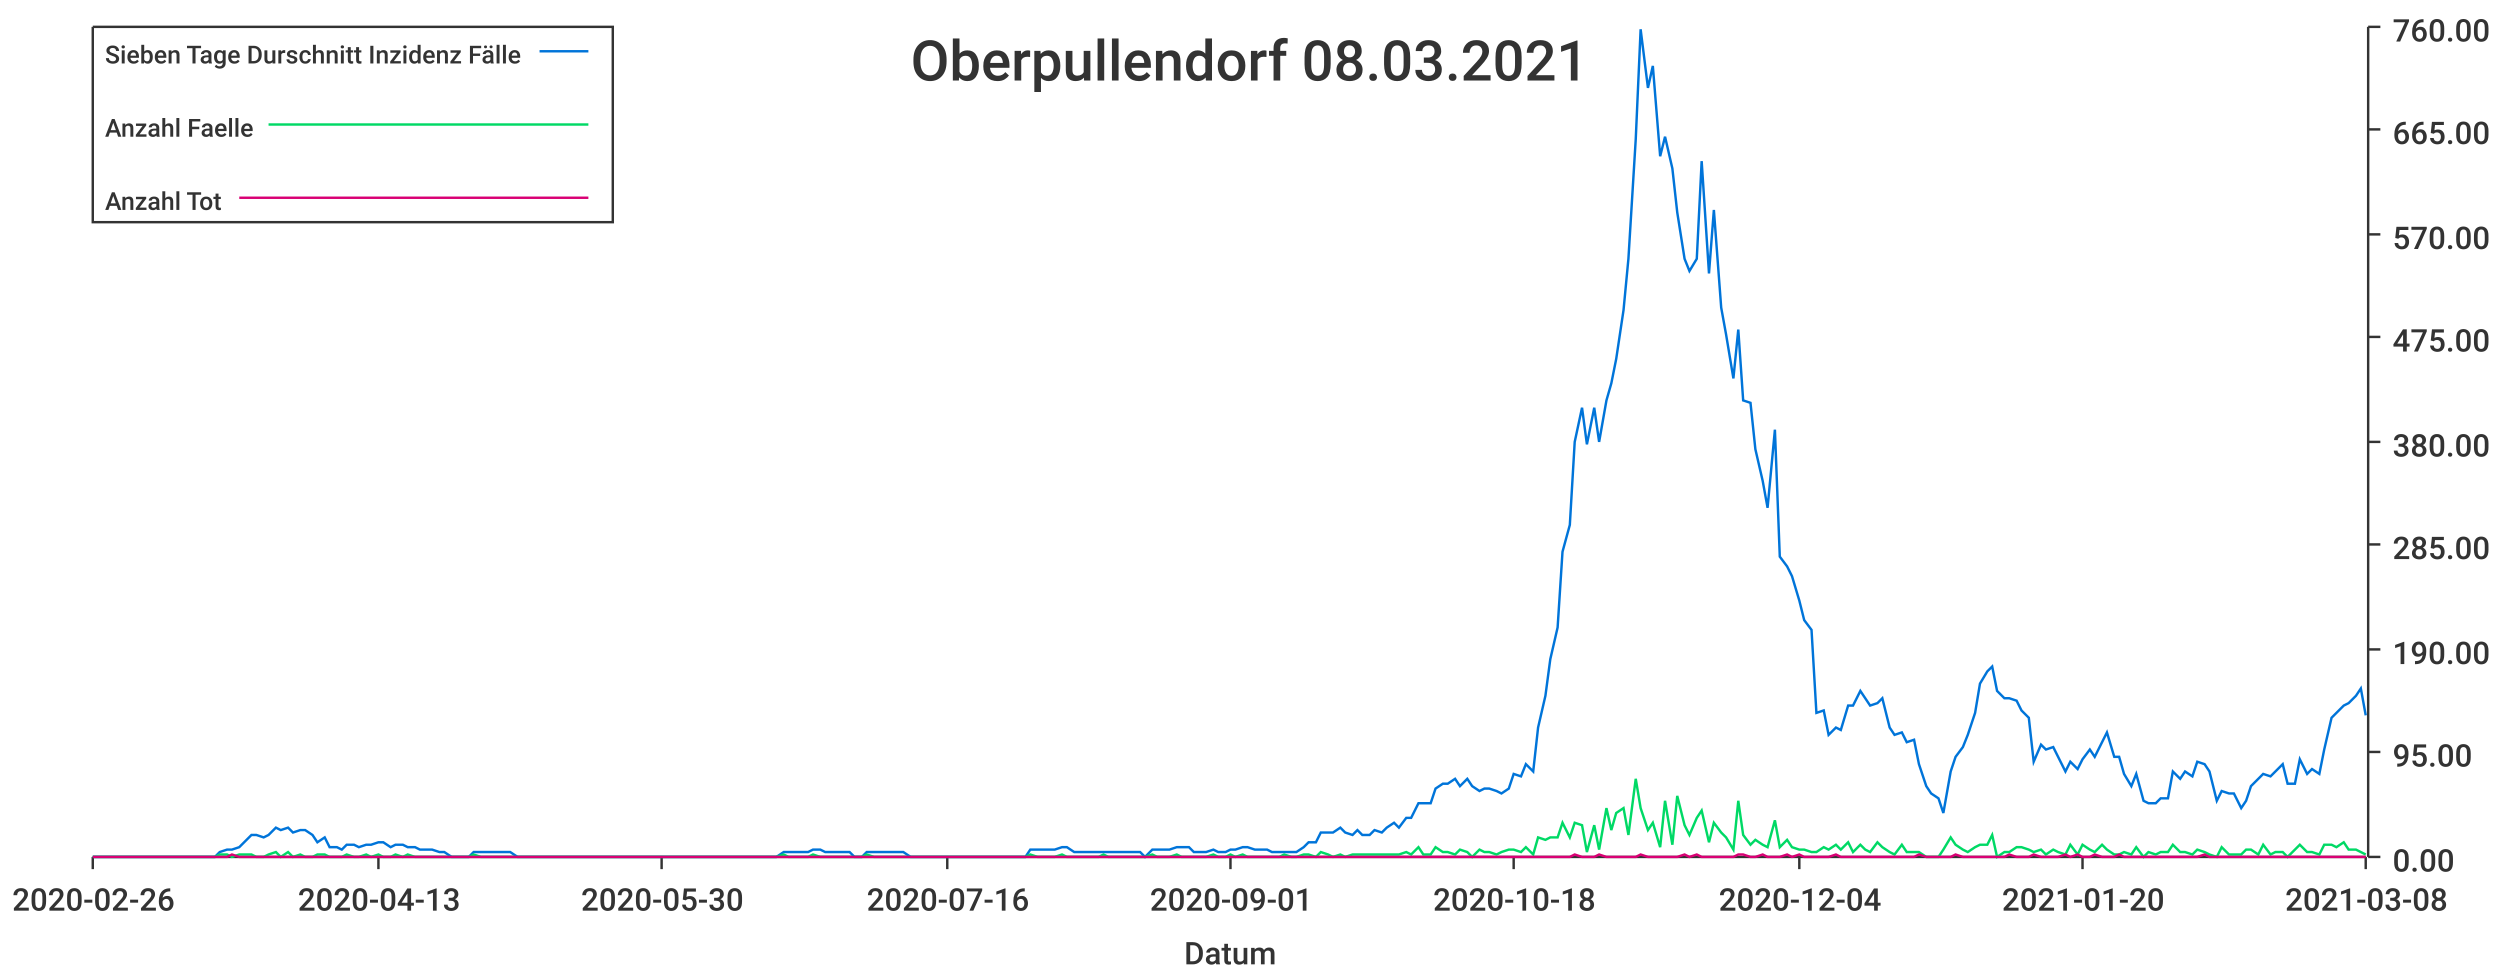
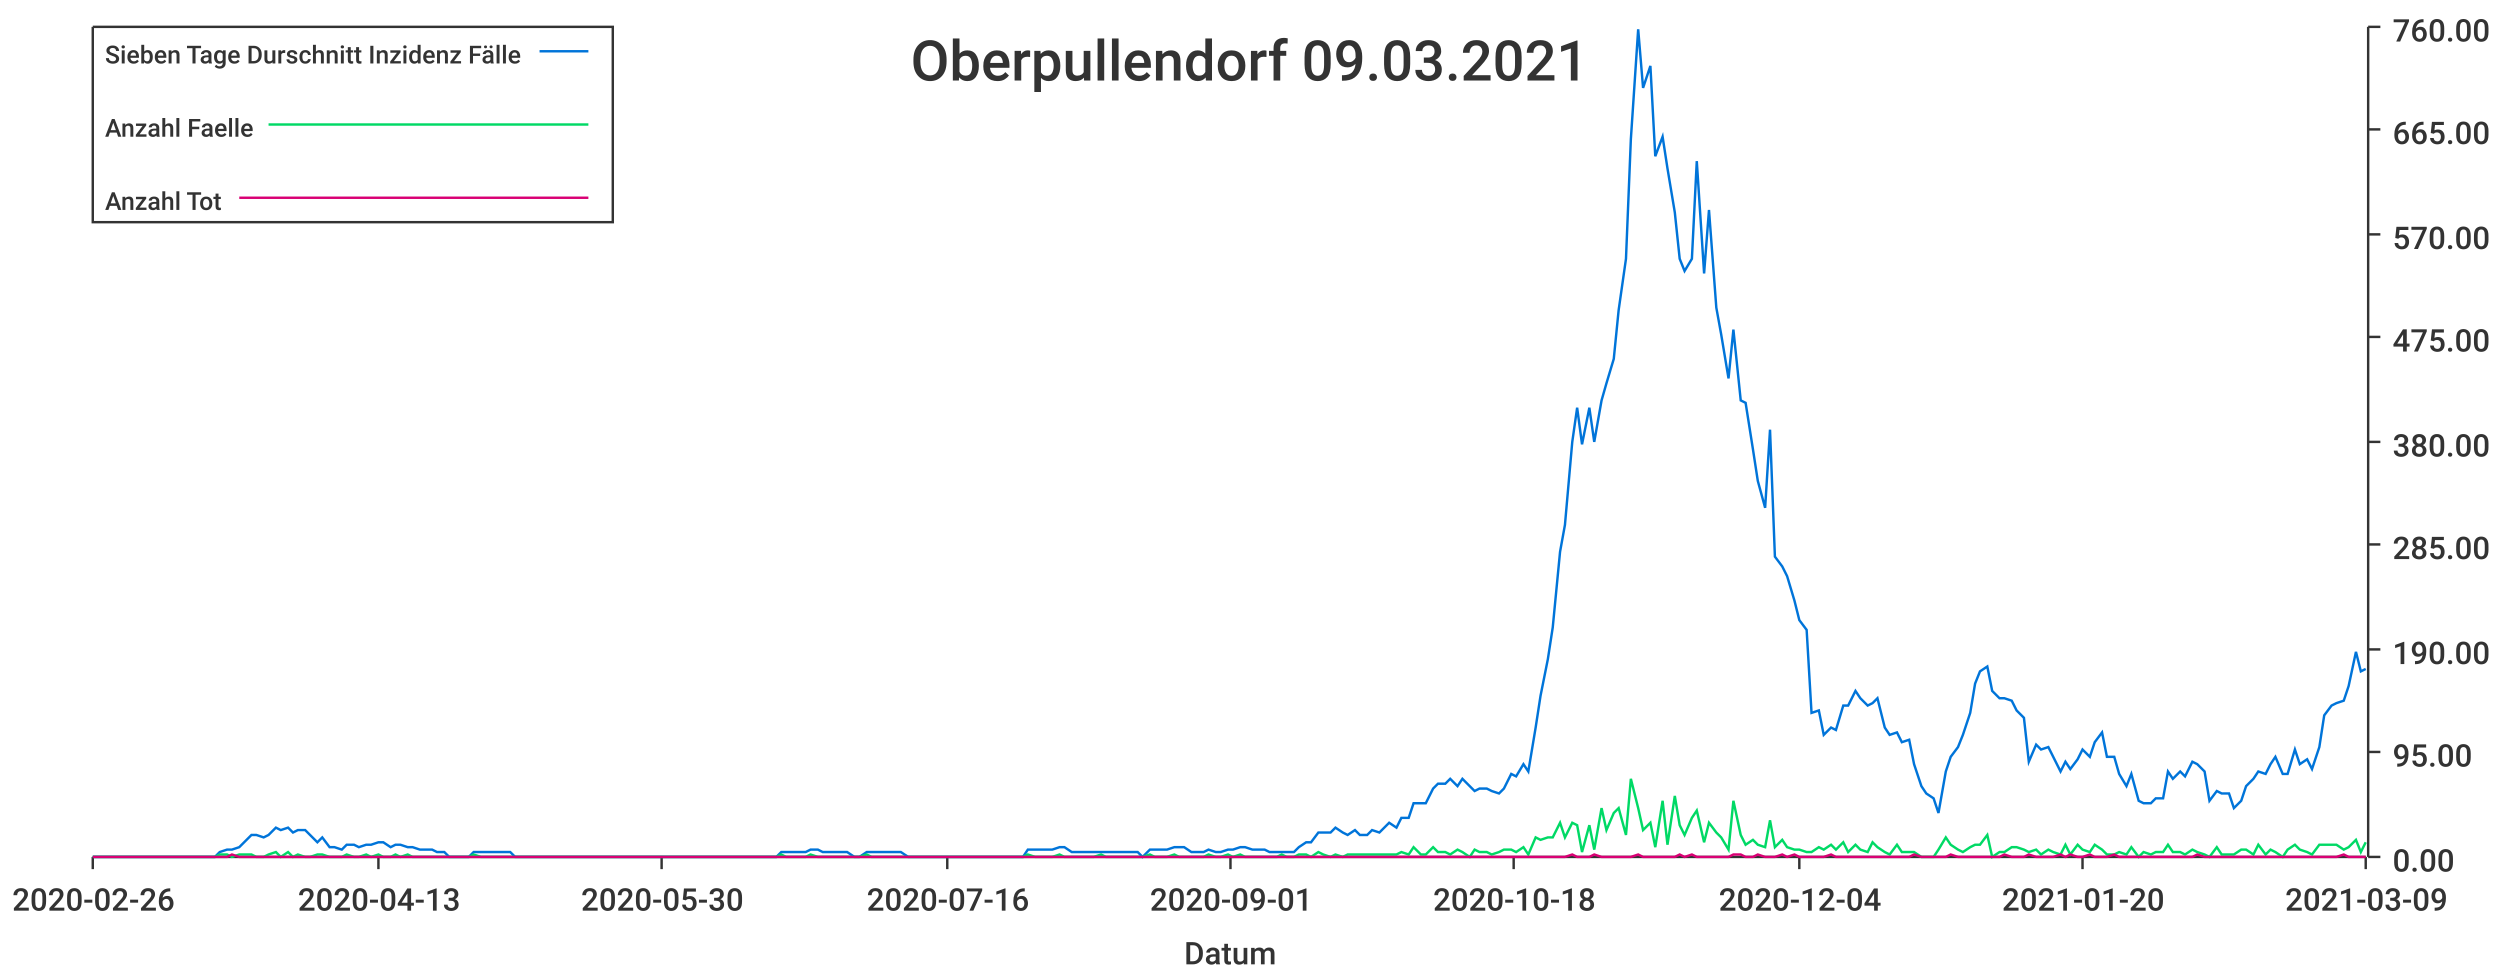
<svg xmlns="http://www.w3.org/2000/svg" width="1024" height="400">\n<path d="M 0 0 L 1024 0 L 1024 400 L 0 400 L 0 0" style="stroke-width:0;stroke:rgba(255,255,255,1.0);fill:rgba(255,255,255,1.0)" />
  <path d="M 38 11 L 969 11 L 969 351 L 38 351 L 38 11" style="stroke-width:0;stroke:rgba(255,255,255,1.0);fill:rgba(255,255,255,1.0)" />
  <path d="M 38 351 L 969 351" style="stroke-width:1;stroke:rgba(51,51,51,1.0);fill:none" />
  <path d="M 38 351 L 38 356" style="stroke-width:1;stroke:rgba(51,51,51,1.0);fill:none" />
  <text x="5" y="373" style="stroke-width:0;stroke:none;fill:rgba(51,51,51,1.0);font-size:12.8px;font-family:'Roboto Medium',sans-serif">2020-02-26</text>
  <path d="M 155 351 L 155 356" style="stroke-width:1;stroke:rgba(51,51,51,1.0);fill:none" />
  <text x="122" y="373" style="stroke-width:0;stroke:none;fill:rgba(51,51,51,1.0);font-size:12.8px;font-family:'Roboto Medium',sans-serif">2020-04-13</text>
  <path d="M 271 351 L 271 356" style="stroke-width:1;stroke:rgba(51,51,51,1.0);fill:none" />
  <text x="238" y="373" style="stroke-width:0;stroke:none;fill:rgba(51,51,51,1.0);font-size:12.8px;font-family:'Roboto Medium',sans-serif">2020-05-30</text>
  <path d="M 388 351 L 388 356" style="stroke-width:1;stroke:rgba(51,51,51,1.0);fill:none" />
  <text x="355" y="373" style="stroke-width:0;stroke:none;fill:rgba(51,51,51,1.0);font-size:12.8px;font-family:'Roboto Medium',sans-serif">2020-07-16</text>
  <path d="M 504 351 L 504 356" style="stroke-width:1;stroke:rgba(51,51,51,1.0);fill:none" />
  <text x="471" y="373" style="stroke-width:0;stroke:none;fill:rgba(51,51,51,1.0);font-size:12.8px;font-family:'Roboto Medium',sans-serif">2020-09-01</text>
  <path d="M 620 351 L 620 356" style="stroke-width:1;stroke:rgba(51,51,51,1.0);fill:none" />
  <text x="587" y="373" style="stroke-width:0;stroke:none;fill:rgba(51,51,51,1.0);font-size:12.8px;font-family:'Roboto Medium',sans-serif">2020-10-18</text>
  <path d="M 737 351 L 737 356" style="stroke-width:1;stroke:rgba(51,51,51,1.0);fill:none" />
  <text x="704" y="373" style="stroke-width:0;stroke:none;fill:rgba(51,51,51,1.0);font-size:12.8px;font-family:'Roboto Medium',sans-serif">2020-12-04</text>
  <path d="M 853 351 L 853 356" style="stroke-width:1;stroke:rgba(51,51,51,1.0);fill:none" />
  <text x="820" y="373" style="stroke-width:0;stroke:none;fill:rgba(51,51,51,1.0);font-size:12.8px;font-family:'Roboto Medium',sans-serif">2021-01-20</text>
  <path d="M 969 351 L 969 356" style="stroke-width:1;stroke:rgba(51,51,51,1.0);fill:none" />
-   <text x="936" y="373" style="stroke-width:0;stroke:none;fill:rgba(51,51,51,1.0);font-size:12.8px;font-family:'Roboto Medium',sans-serif">2021-03-08</text>
+   <text x="936" y="373" style="stroke-width:0;stroke:none;fill:rgba(51,51,51,1.0);font-size:12.8px;font-family:'Roboto Medium',sans-serif">2021-03-09</text>
  <text x="485" y="395" style="stroke-width:0;stroke:none;fill:rgba(51,51,51,1.0);font-size:12.8px;font-family:'Roboto Medium',sans-serif">Datum</text>
  <path d="M 970 351 L 970 11" style="stroke-width:1;stroke:rgba(51,51,51,1.0);fill:none" />
  <path d="M 970 351 L 975 351" style="stroke-width:1;stroke:rgba(51,51,51,1.0);fill:none" />
  <text x="980" y="357" style="stroke-width:0;stroke:none;fill:rgba(51,51,51,1.0);font-size:12.8px;font-family:'Roboto Medium',sans-serif">0.00</text>
  <path d="M 970 308 L 975 308" style="stroke-width:1;stroke:rgba(51,51,51,1.0);fill:none" />
  <text x="980" y="314" style="stroke-width:0;stroke:none;fill:rgba(51,51,51,1.0);font-size:12.8px;font-family:'Roboto Medium',sans-serif">95.00</text>
  <path d="M 970 266 L 975 266" style="stroke-width:1;stroke:rgba(51,51,51,1.0);fill:none" />
  <text x="980" y="272" style="stroke-width:0;stroke:none;fill:rgba(51,51,51,1.0);font-size:12.8px;font-family:'Roboto Medium',sans-serif">190.00</text>
  <path d="M 970 223 L 975 223" style="stroke-width:1;stroke:rgba(51,51,51,1.0);fill:none" />
  <text x="980" y="229" style="stroke-width:0;stroke:none;fill:rgba(51,51,51,1.0);font-size:12.8px;font-family:'Roboto Medium',sans-serif">285.00</text>
  <path d="M 970 181 L 975 181" style="stroke-width:1;stroke:rgba(51,51,51,1.0);fill:none" />
  <text x="980" y="187" style="stroke-width:0;stroke:none;fill:rgba(51,51,51,1.0);font-size:12.8px;font-family:'Roboto Medium',sans-serif">380.00</text>
  <path d="M 970 138 L 975 138" style="stroke-width:1;stroke:rgba(51,51,51,1.0);fill:none" />
  <text x="980" y="144" style="stroke-width:0;stroke:none;fill:rgba(51,51,51,1.0);font-size:12.8px;font-family:'Roboto Medium',sans-serif">475.00</text>
  <path d="M 970 96 L 975 96" style="stroke-width:1;stroke:rgba(51,51,51,1.0);fill:none" />
  <text x="980" y="102" style="stroke-width:0;stroke:none;fill:rgba(51,51,51,1.0);font-size:12.8px;font-family:'Roboto Medium',sans-serif">570.00</text>
  <path d="M 970 53 L 975 53" style="stroke-width:1;stroke:rgba(51,51,51,1.0);fill:none" />
  <text x="980" y="59" style="stroke-width:0;stroke:none;fill:rgba(51,51,51,1.0);font-size:12.8px;font-family:'Roboto Medium',sans-serif">665.00</text>
  <path d="M 970 11 L 975 11" style="stroke-width:1;stroke:rgba(51,51,51,1.0);fill:none" />
  <text x="980" y="17" style="stroke-width:0;stroke:none;fill:rgba(51,51,51,1.0);font-size:12.8px;font-family:'Roboto Medium',sans-serif">760.00</text>
-   <path d="M 38 351 L 41 351 L 43 351 L 46 351 L 48 351 L 51 351 L 53 351 L 56 351 L 58 351 L 61 351 L 63 351 L 66 351 L 68 351 L 71 351 L 73 351 L 76 351 L 78 351 L 81 351 L 83 351 L 86 351 L 88 351 L 90 349 L 93 348 L 95 348 L 98 347 L 100 345 L 103 342 L 105 342 L 108 343 L 110 342 L 113 339 L 115 340 L 118 339 L 120 341 L 123 340 L 125 340 L 128 342 L 130 345 L 133 343 L 135 347 L 138 347 L 140 348 L 142 346 L 145 346 L 147 347 L 150 346 L 152 346 L 155 345 L 157 345 L 160 347 L 162 346 L 165 346 L 167 347 L 170 347 L 172 348 L 175 348 L 177 348 L 180 349 L 182 349 L 185 351 L 187 351 L 190 351 L 192 351 L 194 349 L 197 349 L 199 349 L 202 349 L 204 349 L 207 349 L 209 349 L 212 351 L 214 351 L 217 351 L 219 351 L 222 351 L 224 351 L 227 351 L 229 351 L 232 351 L 234 351 L 237 351 L 239 351 L 242 351 L 244 351 L 246 351 L 249 351 L 251 351 L 254 351 L 256 351 L 259 351 L 261 351 L 264 351 L 266 351 L 269 351 L 271 351 L 274 351 L 276 351 L 279 351 L 281 351 L 284 351 L 286 351 L 289 351 L 291 351 L 294 351 L 296 351 L 298 351 L 301 351 L 303 351 L 306 351 L 308 351 L 311 351 L 313 351 L 316 351 L 318 351 L 321 349 L 323 349 L 326 349 L 328 349 L 331 349 L 333 348 L 336 348 L 338 349 L 341 349 L 343 349 L 346 349 L 348 349 L 350 351 L 353 351 L 355 349 L 358 349 L 360 349 L 363 349 L 365 349 L 368 349 L 370 349 L 373 351 L 375 351 L 378 351 L 380 351 L 383 351 L 385 351 L 388 351 L 390 351 L 393 351 L 395 351 L 398 351 L 400 351 L 402 351 L 405 351 L 407 351 L 410 351 L 412 351 L 415 351 L 417 351 L 420 351 L 422 348 L 425 348 L 427 348 L 430 348 L 432 348 L 435 347 L 437 347 L 440 349 L 442 349 L 445 349 L 447 349 L 450 349 L 452 349 L 454 349 L 457 349 L 459 349 L 462 349 L 464 349 L 467 349 L 469 351 L 472 348 L 474 348 L 477 348 L 479 348 L 482 347 L 484 347 L 487 347 L 489 349 L 492 349 L 494 349 L 497 348 L 499 349 L 502 349 L 504 348 L 506 348 L 509 347 L 511 347 L 514 348 L 516 348 L 519 348 L 521 349 L 524 349 L 526 349 L 529 349 L 531 349 L 534 347 L 536 345 L 539 345 L 541 341 L 544 341 L 546 341 L 549 339 L 551 341 L 554 342 L 556 340 L 558 342 L 561 342 L 563 340 L 566 341 L 568 339 L 571 337 L 573 339 L 576 335 L 578 335 L 581 329 L 583 329 L 586 329 L 588 323 L 591 321 L 593 321 L 596 319 L 598 322 L 601 319 L 603 322 L 606 324 L 608 323 L 610 323 L 613 324 L 615 325 L 618 323 L 620 317 L 623 318 L 625 313 L 628 316 L 630 298 L 633 285 L 635 270 L 638 257 L 640 226 L 643 215 L 645 181 L 648 167 L 650 182 L 653 167 L 655 181 L 658 164 L 660 157 L 662 147 L 665 127 L 667 106 L 670 57 L 672 12 L 675 36 L 677 27 L 680 64 L 682 56 L 685 69 L 687 87 L 690 106 L 692 111 L 695 106 L 697 66 L 700 112 L 702 86 L 705 126 L 707 137 L 710 155 L 712 135 L 714 164 L 717 165 L 719 184 L 722 197 L 724 208 L 727 176 L 729 228 L 732 232 L 734 236 L 737 246 L 739 254 L 742 258 L 744 292 L 747 291 L 749 301 L 752 298 L 754 299 L 757 289 L 759 289 L 762 283 L 764 286 L 766 289 L 769 288 L 771 286 L 774 298 L 776 301 L 779 300 L 781 304 L 784 303 L 786 313 L 789 322 L 791 325 L 794 327 L 796 333 L 799 316 L 801 310 L 804 306 L 806 301 L 809 292 L 811 280 L 814 275 L 816 273 L 818 283 L 821 286 L 823 286 L 826 287 L 828 291 L 831 294 L 833 312 L 836 305 L 838 307 L 841 306 L 843 310 L 846 316 L 848 312 L 851 315 L 853 311 L 856 307 L 858 310 L 861 304 L 863 300 L 866 310 L 868 310 L 870 317 L 873 322 L 875 317 L 878 328 L 880 329 L 883 329 L 885 327 L 888 327 L 890 316 L 893 319 L 895 316 L 898 318 L 900 312 L 903 313 L 905 316 L 908 328 L 910 324 L 913 325 L 915 325 L 918 331 L 920 328 L 922 322 L 925 319 L 927 317 L 930 318 L 932 316 L 935 313 L 937 321 L 940 321 L 942 311 L 945 317 L 947 315 L 950 317 L 952 307 L 955 294 L 957 292 L 960 289 L 962 288 L 965 285 L 967 282 L 969 293" style="stroke-width:1;stroke:rgba(0,116,217,1.0);fill:none" />
-   <path d="M 38 351 L 41 351 L 43 351 L 46 351 L 48 351 L 51 351 L 53 351 L 56 351 L 58 351 L 61 351 L 63 351 L 66 351 L 68 351 L 71 351 L 73 351 L 76 351 L 78 351 L 81 351 L 83 351 L 86 351 L 88 351 L 90 350 L 93 350 L 95 351 L 98 350 L 100 350 L 103 350 L 105 351 L 108 351 L 110 350 L 113 349 L 115 351 L 118 349 L 120 351 L 123 350 L 125 351 L 128 351 L 130 350 L 133 350 L 135 351 L 138 351 L 140 351 L 142 350 L 145 351 L 147 351 L 150 350 L 152 351 L 155 350 L 157 351 L 160 351 L 162 350 L 165 351 L 167 350 L 170 351 L 172 351 L 175 351 L 177 351 L 180 351 L 182 351 L 185 351 L 187 351 L 190 351 L 192 351 L 194 350 L 197 351 L 199 351 L 202 351 L 204 351 L 207 351 L 209 351 L 212 351 L 214 351 L 217 351 L 219 351 L 222 351 L 224 351 L 227 351 L 229 351 L 232 351 L 234 351 L 237 351 L 239 351 L 242 351 L 244 351 L 246 351 L 249 351 L 251 351 L 254 351 L 256 351 L 259 351 L 261 351 L 264 351 L 266 351 L 269 351 L 271 351 L 274 351 L 276 351 L 279 351 L 281 351 L 284 351 L 286 351 L 289 351 L 291 351 L 294 351 L 296 351 L 298 351 L 301 351 L 303 351 L 306 351 L 308 351 L 311 351 L 313 351 L 316 351 L 318 351 L 321 350 L 323 351 L 326 351 L 328 351 L 331 351 L 333 350 L 336 351 L 338 351 L 341 351 L 343 351 L 346 351 L 348 351 L 350 351 L 353 351 L 355 350 L 358 351 L 360 351 L 363 351 L 365 351 L 368 351 L 370 351 L 373 351 L 375 351 L 378 351 L 380 351 L 383 351 L 385 351 L 388 351 L 390 351 L 393 351 L 395 351 L 398 351 L 400 351 L 402 351 L 405 351 L 407 351 L 410 351 L 412 351 L 415 351 L 417 351 L 420 351 L 422 350 L 425 351 L 427 351 L 430 351 L 432 351 L 435 350 L 437 351 L 440 351 L 442 351 L 445 351 L 447 351 L 450 351 L 452 350 L 454 351 L 457 351 L 459 351 L 462 351 L 464 351 L 467 351 L 469 351 L 472 350 L 474 351 L 477 351 L 479 351 L 482 350 L 484 351 L 487 351 L 489 351 L 492 351 L 494 351 L 497 350 L 499 351 L 502 351 L 504 350 L 506 351 L 509 350 L 511 351 L 514 351 L 516 351 L 519 351 L 521 351 L 524 351 L 526 350 L 529 351 L 531 351 L 534 350 L 536 350 L 539 351 L 541 349 L 544 350 L 546 351 L 549 350 L 551 351 L 554 350 L 556 350 L 558 350 L 561 350 L 563 350 L 566 350 L 568 350 L 571 350 L 573 350 L 576 349 L 578 350 L 581 347 L 583 350 L 586 350 L 588 347 L 591 349 L 593 349 L 596 350 L 598 348 L 601 349 L 603 351 L 606 348 L 608 349 L 610 349 L 613 350 L 615 349 L 618 348 L 620 348 L 623 349 L 625 347 L 628 350 L 630 343 L 633 344 L 635 343 L 638 343 L 640 337 L 643 343 L 645 337 L 648 338 L 650 349 L 653 338 L 655 348 L 658 331 L 660 340 L 662 333 L 665 331 L 667 342 L 670 319 L 672 331 L 675 340 L 677 337 L 680 347 L 682 328 L 685 346 L 687 326 L 690 338 L 692 342 L 695 335 L 697 332 L 700 345 L 702 337 L 705 341 L 707 343 L 710 348 L 712 328 L 714 342 L 717 346 L 719 344 L 722 346 L 724 347 L 727 336 L 729 347 L 732 344 L 734 347 L 737 348 L 739 348 L 742 349 L 744 349 L 747 347 L 749 348 L 752 346 L 754 348 L 757 345 L 759 349 L 762 346 L 764 348 L 766 349 L 769 345 L 771 347 L 774 349 L 776 350 L 779 346 L 781 349 L 784 349 L 786 349 L 789 351 L 791 351 L 794 351 L 796 348 L 799 343 L 801 346 L 804 348 L 806 349 L 809 347 L 811 346 L 814 346 L 816 342 L 818 351 L 821 349 L 823 349 L 826 347 L 828 347 L 831 348 L 833 349 L 836 348 L 838 350 L 841 348 L 843 349 L 846 350 L 848 346 L 851 350 L 853 346 L 856 348 L 858 349 L 861 346 L 863 348 L 866 350 L 868 350 L 870 349 L 873 350 L 875 347 L 878 351 L 880 349 L 883 350 L 885 349 L 888 349 L 890 346 L 893 349 L 895 349 L 898 350 L 900 348 L 903 349 L 905 350 L 908 351 L 910 347 L 913 350 L 915 350 L 918 350 L 920 348 L 922 348 L 925 350 L 927 346 L 930 350 L 932 349 L 935 349 L 937 351 L 940 348 L 942 346 L 945 349 L 947 349 L 950 350 L 952 346 L 955 346 L 957 347 L 960 345 L 962 348 L 965 348 L 967 349 L 969 350" style="stroke-width:1;stroke:rgba(0,217,101,1.0);fill:none" />
-   <path d="M 38 351 L 41 351 L 43 351 L 46 351 L 48 351 L 51 351 L 53 351 L 56 351 L 58 351 L 61 351 L 63 351 L 66 351 L 68 351 L 71 351 L 73 351 L 76 351 L 78 351 L 81 351 L 83 351 L 86 351 L 88 351 L 90 351 L 93 351 L 95 350 L 98 351 L 100 351 L 103 351 L 105 351 L 108 351 L 110 351 L 113 351 L 115 351 L 118 351 L 120 351 L 123 351 L 125 351 L 128 351 L 130 351 L 133 351 L 135 351 L 138 351 L 140 351 L 142 351 L 145 351 L 147 351 L 150 351 L 152 351 L 155 351 L 157 351 L 160 351 L 162 351 L 165 351 L 167 351 L 170 351 L 172 351 L 175 351 L 177 351 L 180 351 L 182 351 L 185 351 L 187 351 L 190 351 L 192 351 L 194 351 L 197 351 L 199 351 L 202 351 L 204 351 L 207 351 L 209 351 L 212 351 L 214 351 L 217 351 L 219 351 L 222 351 L 224 351 L 227 351 L 229 351 L 232 351 L 234 351 L 237 351 L 239 351 L 242 351 L 244 351 L 246 351 L 249 351 L 251 351 L 254 351 L 256 351 L 259 351 L 261 351 L 264 351 L 266 351 L 269 351 L 271 351 L 274 351 L 276 351 L 279 351 L 281 351 L 284 351 L 286 351 L 289 351 L 291 351 L 294 351 L 296 351 L 298 351 L 301 351 L 303 351 L 306 351 L 308 351 L 311 351 L 313 351 L 316 351 L 318 351 L 321 351 L 323 351 L 326 351 L 328 351 L 331 351 L 333 351 L 336 351 L 338 351 L 341 351 L 343 351 L 346 351 L 348 351 L 350 351 L 353 351 L 355 351 L 358 351 L 360 351 L 363 351 L 365 351 L 368 351 L 370 351 L 373 351 L 375 351 L 378 351 L 380 351 L 383 351 L 385 351 L 388 351 L 390 351 L 393 351 L 395 351 L 398 351 L 400 351 L 402 351 L 405 351 L 407 351 L 410 351 L 412 351 L 415 351 L 417 351 L 420 351 L 422 351 L 425 351 L 427 351 L 430 351 L 432 351 L 435 351 L 437 351 L 440 351 L 442 351 L 445 351 L 447 351 L 450 351 L 452 351 L 454 351 L 457 351 L 459 351 L 462 351 L 464 351 L 467 351 L 469 351 L 472 351 L 474 351 L 477 351 L 479 351 L 482 351 L 484 351 L 487 351 L 489 351 L 492 351 L 494 351 L 497 351 L 499 351 L 502 351 L 504 351 L 506 351 L 509 351 L 511 351 L 514 351 L 516 351 L 519 351 L 521 351 L 524 351 L 526 351 L 529 351 L 531 351 L 534 351 L 536 351 L 539 351 L 541 351 L 544 351 L 546 351 L 549 351 L 551 351 L 554 351 L 556 351 L 558 351 L 561 351 L 563 351 L 566 351 L 568 351 L 571 351 L 573 351 L 576 351 L 578 351 L 581 351 L 583 351 L 586 351 L 588 351 L 591 351 L 593 351 L 596 351 L 598 351 L 601 351 L 603 351 L 606 351 L 608 351 L 610 351 L 613 351 L 615 351 L 618 351 L 620 351 L 623 351 L 625 351 L 628 351 L 630 351 L 633 351 L 635 351 L 638 351 L 640 351 L 643 351 L 645 350 L 648 351 L 650 351 L 653 351 L 655 350 L 658 351 L 660 351 L 662 351 L 665 351 L 667 351 L 670 351 L 672 350 L 675 351 L 677 351 L 680 351 L 682 351 L 685 351 L 687 351 L 690 350 L 692 351 L 695 350 L 697 351 L 700 351 L 702 351 L 705 351 L 707 351 L 710 351 L 712 350 L 714 350 L 717 351 L 719 351 L 722 350 L 724 351 L 727 351 L 729 351 L 732 350 L 734 351 L 737 350 L 739 351 L 742 351 L 744 351 L 747 351 L 749 351 L 752 350 L 754 351 L 757 351 L 759 351 L 762 351 L 764 351 L 766 351 L 769 351 L 771 351 L 774 351 L 776 351 L 779 351 L 781 351 L 784 351 L 786 350 L 789 351 L 791 351 L 794 351 L 796 351 L 799 351 L 801 350 L 804 351 L 806 351 L 809 351 L 811 351 L 814 351 L 816 351 L 818 351 L 821 351 L 823 350 L 826 351 L 828 351 L 831 351 L 833 350 L 836 351 L 838 351 L 841 351 L 843 351 L 846 350 L 848 351 L 851 350 L 853 351 L 856 351 L 858 350 L 861 351 L 863 351 L 866 351 L 868 350 L 870 351 L 873 351 L 875 351 L 878 351 L 880 351 L 883 351 L 885 351 L 888 351 L 890 351 L 893 351 L 895 351 L 898 351 L 900 351 L 903 350 L 905 351 L 908 351 L 910 351 L 913 351 L 915 351 L 918 351 L 920 351 L 922 351 L 925 351 L 927 351 L 930 351 L 932 351 L 935 351 L 937 351 L 940 351 L 942 351 L 945 351 L 947 351 L 950 351 L 952 351 L 955 351 L 957 351 L 960 351 L 962 351 L 965 351 L 967 351 L 969 351" style="stroke-width:1;stroke:rgba(217,0,116,1.0);fill:none" />
-   <text x="373" y="33" style="stroke-width:0;stroke:none;fill:rgba(51,51,51,1.0);font-size:23.0px;font-family:'Roboto Medium',sans-serif">Oberpullendorf 08.03.2021</text>
+   <path d="M 38 351 L 41 351 L 43 351 L 46 351 L 48 351 L 51 351 L 53 351 L 56 351 L 58 351 L 61 351 L 63 351 L 66 351 L 68 351 L 71 351 L 73 351 L 76 351 L 78 351 L 80 351 L 83 351 L 85 351 L 88 351 L 90 349 L 93 348 L 95 348 L 98 347 L 100 345 L 103 342 L 105 342 L 108 343 L 110 342 L 113 339 L 115 340 L 118 339 L 120 341 L 122 340 L 125 340 L 127 342 L 130 345 L 132 343 L 135 347 L 137 347 L 140 348 L 142 346 L 145 346 L 147 347 L 150 346 L 152 346 L 155 345 L 157 345 L 160 347 L 162 346 L 164 346 L 167 347 L 169 347 L 172 348 L 174 348 L 177 348 L 179 349 L 182 349 L 184 351 L 187 351 L 189 351 L 192 351 L 194 349 L 197 349 L 199 349 L 201 349 L 204 349 L 206 349 L 209 349 L 211 351 L 214 351 L 216 351 L 219 351 L 221 351 L 224 351 L 226 351 L 229 351 L 231 351 L 234 351 L 236 351 L 239 351 L 241 351 L 243 351 L 246 351 L 248 351 L 251 351 L 253 351 L 256 351 L 258 351 L 261 351 L 263 351 L 266 351 L 268 351 L 271 351 L 273 351 L 276 351 L 278 351 L 281 351 L 283 351 L 285 351 L 288 351 L 290 351 L 293 351 L 295 351 L 298 351 L 300 351 L 303 351 L 305 351 L 308 351 L 310 351 L 313 351 L 315 351 L 318 351 L 320 349 L 322 349 L 325 349 L 327 349 L 330 349 L 332 348 L 335 348 L 337 349 L 340 349 L 342 349 L 345 349 L 347 349 L 350 351 L 352 351 L 355 349 L 357 349 L 360 349 L 362 349 L 364 349 L 367 349 L 369 349 L 372 351 L 374 351 L 377 351 L 379 351 L 382 351 L 384 351 L 387 351 L 389 351 L 392 351 L 394 351 L 397 351 L 399 351 L 402 351 L 404 351 L 406 351 L 409 351 L 411 351 L 414 351 L 416 351 L 419 351 L 421 348 L 424 348 L 426 348 L 429 348 L 431 348 L 434 347 L 436 347 L 439 349 L 441 349 L 443 349 L 446 349 L 448 349 L 451 349 L 453 349 L 456 349 L 458 349 L 461 349 L 463 349 L 466 349 L 468 351 L 471 348 L 473 348 L 476 348 L 478 348 L 481 347 L 483 347 L 485 347 L 488 349 L 490 349 L 493 349 L 495 348 L 498 349 L 500 349 L 503 348 L 505 348 L 508 347 L 510 347 L 513 348 L 515 348 L 518 348 L 520 349 L 523 349 L 525 349 L 527 349 L 530 349 L 532 347 L 535 345 L 537 345 L 540 341 L 542 341 L 545 341 L 547 339 L 550 341 L 552 342 L 555 340 L 557 342 L 560 342 L 562 340 L 565 341 L 567 339 L 569 337 L 572 339 L 574 335 L 577 335 L 579 329 L 582 329 L 584 329 L 587 323 L 589 321 L 592 321 L 594 319 L 597 322 L 599 319 L 602 322 L 604 324 L 606 323 L 609 323 L 611 324 L 614 325 L 616 323 L 619 317 L 621 318 L 624 313 L 626 316 L 629 298 L 631 285 L 634 270 L 636 257 L 639 226 L 641 215 L 644 181 L 646 167 L 648 182 L 651 167 L 653 181 L 656 164 L 658 157 L 661 147 L 663 127 L 666 106 L 668 57 L 671 12 L 673 36 L 676 27 L 678 64 L 681 56 L 683 69 L 686 87 L 688 106 L 690 111 L 693 106 L 695 66 L 698 112 L 700 86 L 703 126 L 705 137 L 708 155 L 710 135 L 713 164 L 715 165 L 718 184 L 720 197 L 723 208 L 725 176 L 727 228 L 730 232 L 732 236 L 735 246 L 737 254 L 740 258 L 742 292 L 745 291 L 747 301 L 750 298 L 752 299 L 755 289 L 757 289 L 760 283 L 762 286 L 765 289 L 767 288 L 769 286 L 772 298 L 774 301 L 777 300 L 779 304 L 782 303 L 784 313 L 787 322 L 789 325 L 792 327 L 794 333 L 797 316 L 799 310 L 802 306 L 804 301 L 807 292 L 809 280 L 811 275 L 814 273 L 816 283 L 819 286 L 821 286 L 824 287 L 826 291 L 829 294 L 831 312 L 834 305 L 836 307 L 839 306 L 841 310 L 844 316 L 846 312 L 848 315 L 851 311 L 853 307 L 856 310 L 858 304 L 861 300 L 863 310 L 866 310 L 868 317 L 871 322 L 873 317 L 876 328 L 878 329 L 881 329 L 883 327 L 886 327 L 888 316 L 890 319 L 893 316 L 895 318 L 898 312 L 900 313 L 903 316 L 905 328 L 908 324 L 910 325 L 913 325 L 915 331 L 918 328 L 920 322 L 923 319 L 925 316 L 928 317 L 930 313 L 932 310 L 935 317 L 937 317 L 940 307 L 942 313 L 945 311 L 947 315 L 950 306 L 952 293 L 955 289 L 957 288 L 960 287 L 962 281 L 965 267 L 967 275 L 969 274" style="stroke-width:1;stroke:rgba(0,116,217,1.0);fill:none" />
+   <path d="M 38 351 L 41 351 L 43 351 L 46 351 L 48 351 L 51 351 L 53 351 L 56 351 L 58 351 L 61 351 L 63 351 L 66 351 L 68 351 L 71 351 L 73 351 L 76 351 L 78 351 L 80 351 L 83 351 L 85 351 L 88 351 L 90 350 L 93 350 L 95 351 L 98 350 L 100 350 L 103 350 L 105 351 L 108 351 L 110 350 L 113 349 L 115 351 L 118 349 L 120 351 L 122 350 L 125 351 L 127 351 L 130 350 L 132 350 L 135 351 L 137 351 L 140 351 L 142 350 L 145 351 L 147 351 L 150 350 L 152 351 L 155 350 L 157 351 L 160 351 L 162 350 L 164 351 L 167 350 L 169 351 L 172 351 L 174 351 L 177 351 L 179 351 L 182 351 L 184 351 L 187 351 L 189 351 L 192 351 L 194 350 L 197 351 L 199 351 L 201 351 L 204 351 L 206 351 L 209 351 L 211 351 L 214 351 L 216 351 L 219 351 L 221 351 L 224 351 L 226 351 L 229 351 L 231 351 L 234 351 L 236 351 L 239 351 L 241 351 L 243 351 L 246 351 L 248 351 L 251 351 L 253 351 L 256 351 L 258 351 L 261 351 L 263 351 L 266 351 L 268 351 L 271 351 L 273 351 L 276 351 L 278 351 L 281 351 L 283 351 L 285 351 L 288 351 L 290 351 L 293 351 L 295 351 L 298 351 L 300 351 L 303 351 L 305 351 L 308 351 L 310 351 L 313 351 L 315 351 L 318 351 L 320 350 L 322 351 L 325 351 L 327 351 L 330 351 L 332 350 L 335 351 L 337 351 L 340 351 L 342 351 L 345 351 L 347 351 L 350 351 L 352 351 L 355 350 L 357 351 L 360 351 L 362 351 L 364 351 L 367 351 L 369 351 L 372 351 L 374 351 L 377 351 L 379 351 L 382 351 L 384 351 L 387 351 L 389 351 L 392 351 L 394 351 L 397 351 L 399 351 L 402 351 L 404 351 L 406 351 L 409 351 L 411 351 L 414 351 L 416 351 L 419 351 L 421 350 L 424 351 L 426 351 L 429 351 L 431 351 L 434 350 L 436 351 L 439 351 L 441 351 L 443 351 L 446 351 L 448 351 L 451 350 L 453 351 L 456 351 L 458 351 L 461 351 L 463 351 L 466 351 L 468 351 L 471 350 L 473 351 L 476 351 L 478 351 L 481 350 L 483 351 L 485 351 L 488 351 L 490 351 L 493 351 L 495 350 L 498 351 L 500 351 L 503 350 L 505 351 L 508 350 L 510 351 L 513 351 L 515 351 L 518 351 L 520 351 L 523 351 L 525 350 L 527 351 L 530 351 L 532 350 L 535 350 L 537 351 L 540 349 L 542 350 L 545 351 L 547 350 L 550 351 L 552 350 L 555 350 L 557 350 L 560 350 L 562 350 L 565 350 L 567 350 L 569 350 L 572 350 L 574 349 L 577 350 L 579 347 L 582 350 L 584 350 L 587 347 L 589 349 L 592 349 L 594 350 L 597 348 L 599 349 L 602 351 L 604 348 L 606 349 L 609 349 L 611 350 L 614 349 L 616 348 L 619 348 L 621 349 L 624 347 L 626 350 L 629 343 L 631 344 L 634 343 L 636 343 L 639 337 L 641 343 L 644 337 L 646 338 L 648 349 L 651 338 L 653 348 L 656 331 L 658 340 L 661 333 L 663 331 L 666 342 L 668 319 L 671 331 L 673 340 L 676 337 L 678 347 L 681 328 L 683 346 L 686 326 L 688 338 L 690 342 L 693 335 L 695 332 L 698 345 L 700 337 L 703 341 L 705 343 L 708 348 L 710 328 L 713 342 L 715 346 L 718 344 L 720 346 L 723 347 L 725 336 L 727 347 L 730 344 L 732 347 L 735 348 L 737 348 L 740 349 L 742 349 L 745 347 L 747 348 L 750 346 L 752 348 L 755 345 L 757 349 L 760 346 L 762 348 L 765 349 L 767 345 L 769 347 L 772 349 L 774 350 L 777 346 L 779 349 L 782 349 L 784 349 L 787 351 L 789 351 L 792 351 L 794 348 L 797 343 L 799 346 L 802 348 L 804 349 L 807 347 L 809 346 L 811 346 L 814 342 L 816 351 L 819 349 L 821 349 L 824 347 L 826 347 L 829 348 L 831 349 L 834 348 L 836 350 L 839 348 L 841 349 L 844 350 L 846 346 L 848 350 L 851 346 L 853 348 L 856 349 L 858 346 L 861 348 L 863 350 L 866 350 L 868 349 L 871 350 L 873 347 L 876 351 L 878 349 L 881 350 L 883 349 L 886 349 L 888 346 L 890 349 L 893 349 L 895 350 L 898 348 L 900 349 L 903 350 L 905 351 L 908 347 L 910 350 L 913 350 L 915 350 L 918 348 L 920 348 L 923 350 L 925 346 L 928 350 L 930 348 L 932 349 L 935 351 L 937 348 L 940 346 L 942 348 L 945 349 L 947 350 L 950 346 L 952 346 L 955 346 L 957 346 L 960 348 L 962 347 L 965 344 L 967 349 L 969 345" style="stroke-width:1;stroke:rgba(0,217,101,1.0);fill:none" />
+   <path d="M 38 351 L 41 351 L 43 351 L 46 351 L 48 351 L 51 351 L 53 351 L 56 351 L 58 351 L 61 351 L 63 351 L 66 351 L 68 351 L 71 351 L 73 351 L 76 351 L 78 351 L 80 351 L 83 351 L 85 351 L 88 351 L 90 351 L 93 351 L 95 350 L 98 351 L 100 351 L 103 351 L 105 351 L 108 351 L 110 351 L 113 351 L 115 351 L 118 351 L 120 351 L 122 351 L 125 351 L 127 351 L 130 351 L 132 351 L 135 351 L 137 351 L 140 351 L 142 351 L 145 351 L 147 351 L 150 351 L 152 351 L 155 351 L 157 351 L 160 351 L 162 351 L 164 351 L 167 351 L 169 351 L 172 351 L 174 351 L 177 351 L 179 351 L 182 351 L 184 351 L 187 351 L 189 351 L 192 351 L 194 351 L 197 351 L 199 351 L 201 351 L 204 351 L 206 351 L 209 351 L 211 351 L 214 351 L 216 351 L 219 351 L 221 351 L 224 351 L 226 351 L 229 351 L 231 351 L 234 351 L 236 351 L 239 351 L 241 351 L 243 351 L 246 351 L 248 351 L 251 351 L 253 351 L 256 351 L 258 351 L 261 351 L 263 351 L 266 351 L 268 351 L 271 351 L 273 351 L 276 351 L 278 351 L 281 351 L 283 351 L 285 351 L 288 351 L 290 351 L 293 351 L 295 351 L 298 351 L 300 351 L 303 351 L 305 351 L 308 351 L 310 351 L 313 351 L 315 351 L 318 351 L 320 351 L 322 351 L 325 351 L 327 351 L 330 351 L 332 351 L 335 351 L 337 351 L 340 351 L 342 351 L 345 351 L 347 351 L 350 351 L 352 351 L 355 351 L 357 351 L 360 351 L 362 351 L 364 351 L 367 351 L 369 351 L 372 351 L 374 351 L 377 351 L 379 351 L 382 351 L 384 351 L 387 351 L 389 351 L 392 351 L 394 351 L 397 351 L 399 351 L 402 351 L 404 351 L 406 351 L 409 351 L 411 351 L 414 351 L 416 351 L 419 351 L 421 351 L 424 351 L 426 351 L 429 351 L 431 351 L 434 351 L 436 351 L 439 351 L 441 351 L 443 351 L 446 351 L 448 351 L 451 351 L 453 351 L 456 351 L 458 351 L 461 351 L 463 351 L 466 351 L 468 351 L 471 351 L 473 351 L 476 351 L 478 351 L 481 351 L 483 351 L 485 351 L 488 351 L 490 351 L 493 351 L 495 351 L 498 351 L 500 351 L 503 351 L 505 351 L 508 351 L 510 351 L 513 351 L 515 351 L 518 351 L 520 351 L 523 351 L 525 351 L 527 351 L 530 351 L 532 351 L 535 351 L 537 351 L 540 351 L 542 351 L 545 351 L 547 351 L 550 351 L 552 351 L 555 351 L 557 351 L 560 351 L 562 351 L 565 351 L 567 351 L 569 351 L 572 351 L 574 351 L 577 351 L 579 351 L 582 351 L 584 351 L 587 351 L 589 351 L 592 351 L 594 351 L 597 351 L 599 351 L 602 351 L 604 351 L 606 351 L 609 351 L 611 351 L 614 351 L 616 351 L 619 351 L 621 351 L 624 351 L 626 351 L 629 351 L 631 351 L 634 351 L 636 351 L 639 351 L 641 351 L 644 350 L 646 351 L 648 351 L 651 351 L 653 350 L 656 351 L 658 351 L 661 351 L 663 351 L 666 351 L 668 351 L 671 350 L 673 351 L 676 351 L 678 351 L 681 351 L 683 351 L 686 351 L 688 350 L 690 351 L 693 350 L 695 351 L 698 351 L 700 351 L 703 351 L 705 351 L 708 351 L 710 350 L 713 350 L 715 351 L 718 351 L 720 350 L 723 351 L 725 351 L 727 351 L 730 350 L 732 351 L 735 350 L 737 351 L 740 351 L 742 351 L 745 351 L 747 351 L 750 350 L 752 351 L 755 351 L 757 351 L 760 351 L 762 351 L 765 351 L 767 351 L 769 351 L 772 351 L 774 351 L 777 351 L 779 351 L 782 351 L 784 350 L 787 351 L 789 351 L 792 351 L 794 351 L 797 351 L 799 350 L 802 351 L 804 351 L 807 351 L 809 351 L 811 351 L 814 351 L 816 351 L 819 351 L 821 350 L 824 351 L 826 351 L 829 351 L 831 350 L 834 351 L 836 351 L 839 351 L 841 351 L 844 350 L 846 351 L 848 350 L 851 351 L 853 351 L 856 350 L 858 351 L 861 351 L 863 351 L 866 350 L 868 351 L 871 351 L 873 351 L 876 351 L 878 351 L 881 351 L 883 351 L 886 351 L 888 351 L 890 351 L 893 351 L 895 351 L 898 351 L 900 350 L 903 351 L 905 351 L 908 351 L 910 351 L 913 351 L 915 351 L 918 351 L 920 351 L 923 351 L 925 351 L 928 351 L 930 351 L 932 351 L 935 351 L 937 351 L 940 351 L 942 351 L 945 351 L 947 351 L 950 351 L 952 351 L 955 351 L 957 351 L 960 350 L 962 351 L 965 351 L 967 351 L 969 351" style="stroke-width:1;stroke:rgba(217,0,116,1.0);fill:none" />
+   <text x="373" y="33" style="stroke-width:0;stroke:none;fill:rgba(51,51,51,1.0);font-size:23.0px;font-family:'Roboto Medium',sans-serif">Oberpullendorf 09.03.2021</text>
  <path d="M 38 11 L 251 11 L 251 91 L 38 91 L 38 11" style="stroke-width:1;stroke:rgba(51,51,51,1.0);fill:rgba(255,255,255,1.0)" />
  <text x="43" y="26" style="stroke-width:0;stroke:none;fill:rgba(51,51,51,1.0);font-size:10.2px;font-family:'Roboto Medium',sans-serif">Sieben Tage Durschnitt Inzidenz Fälle</text>
  <path d="M 221 21 L 241 21" style="stroke-width:1;stroke:rgba(0,116,217,1.0);fill:none" />
  <text x="43" y="56" style="stroke-width:0;stroke:none;fill:rgba(51,51,51,1.0);font-size:10.2px;font-family:'Roboto Medium',sans-serif">Anzahl Faelle</text>
  <path d="M 110 51 L 241 51" style="stroke-width:1;stroke:rgba(0,217,101,1.0);fill:none" />
  <text x="43" y="86" style="stroke-width:0;stroke:none;fill:rgba(51,51,51,1.0);font-size:10.2px;font-family:'Roboto Medium',sans-serif">Anzahl Tot</text>
  <path d="M 98 81 L 241 81" style="stroke-width:1;stroke:rgba(217,0,116,1.0);fill:none" />
</svg>
